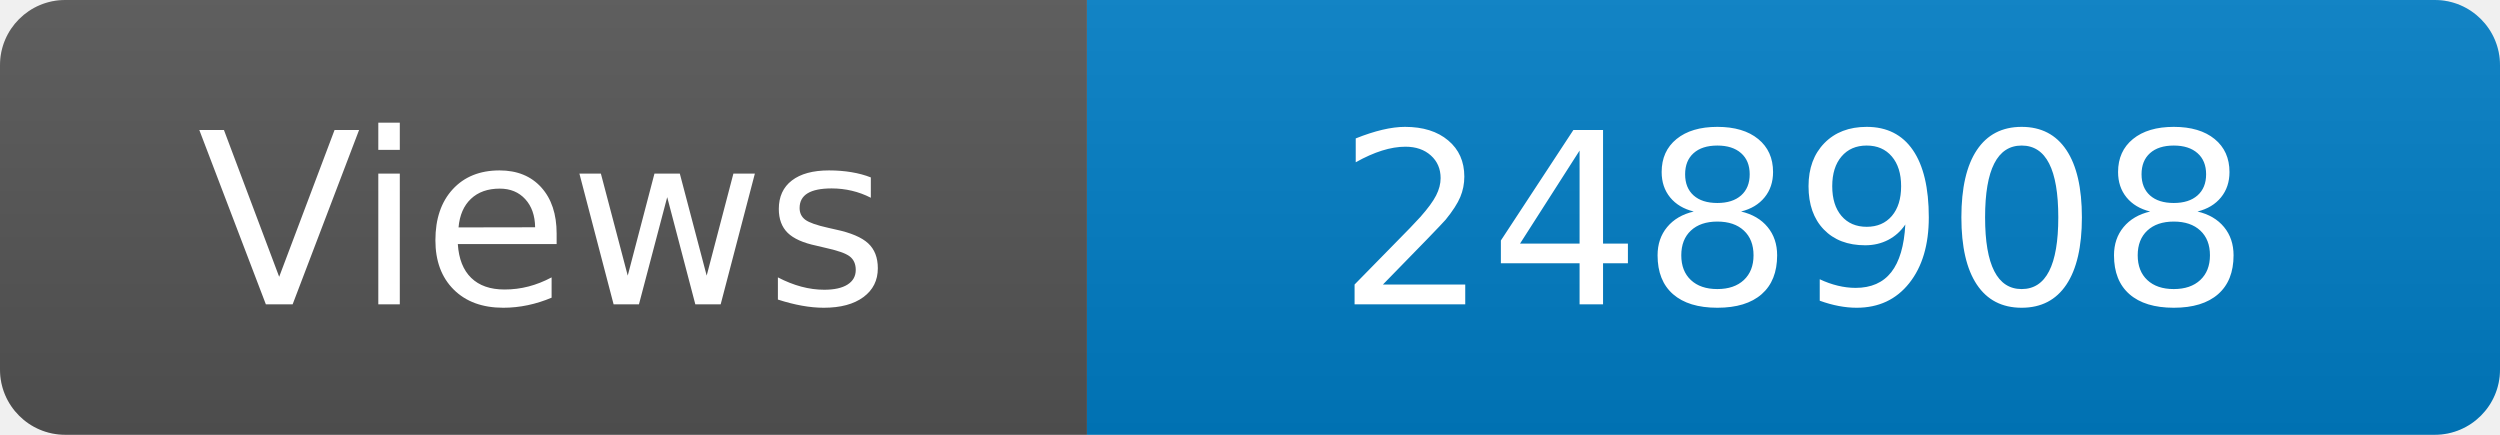
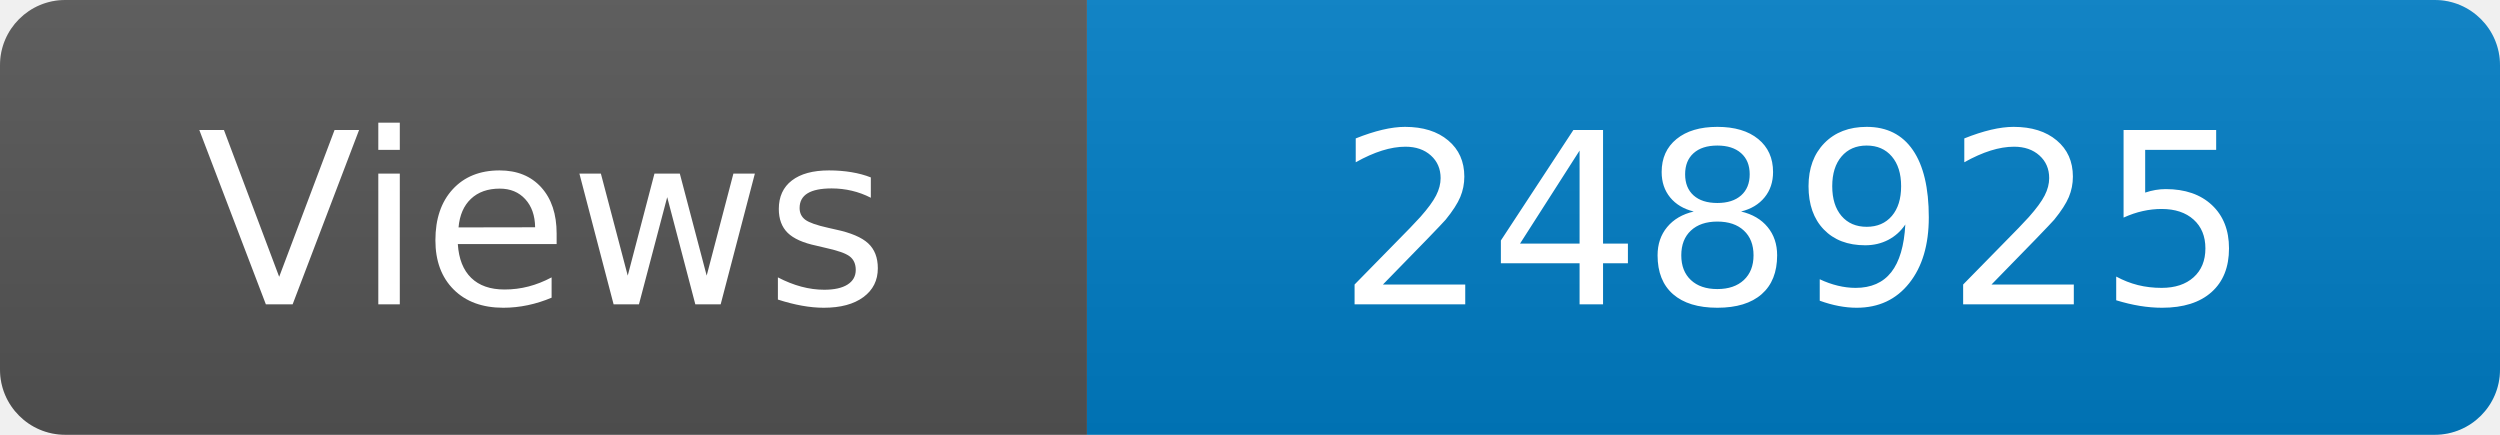
<svg xmlns="http://www.w3.org/2000/svg" width="115" height="20" role="img" aria-label="Maintained?: yes">
  <linearGradient id="s" x2="0" y2="100%">
    <stop offset="0" stop-color="#bbb" stop-opacity=".1" />
    <stop offset="1" stop-opacity=".1" />
  </linearGradient>
  <clipPath id="r">
    <rect width="115" height="20" rx="3" fill="#fff" />
  </clipPath>
  <g clip-path="url(#r)">
    <rect width="50" height="20" fill="#555" />
    <rect x="50" width="160" height="20" fill="#007ec6" />
    <rect width="115" height="20" fill="url(#s)" />
  </g>
  <g fill="#fff" text-anchor="middle" font-family="Verdana,Geneva,DejaVu Sans,sans-serif" font-size="110">
    <text x="250" y="140" transform="scale(.1)" fill="#fff">Views</text>
-     <text x="825" y="140" transform="scale(.1)" fill="#fff">248908</text>
+     <text x="825" y="140" transform="scale(.1)" fill="#fff">248925</text>
  </g>
</svg>
